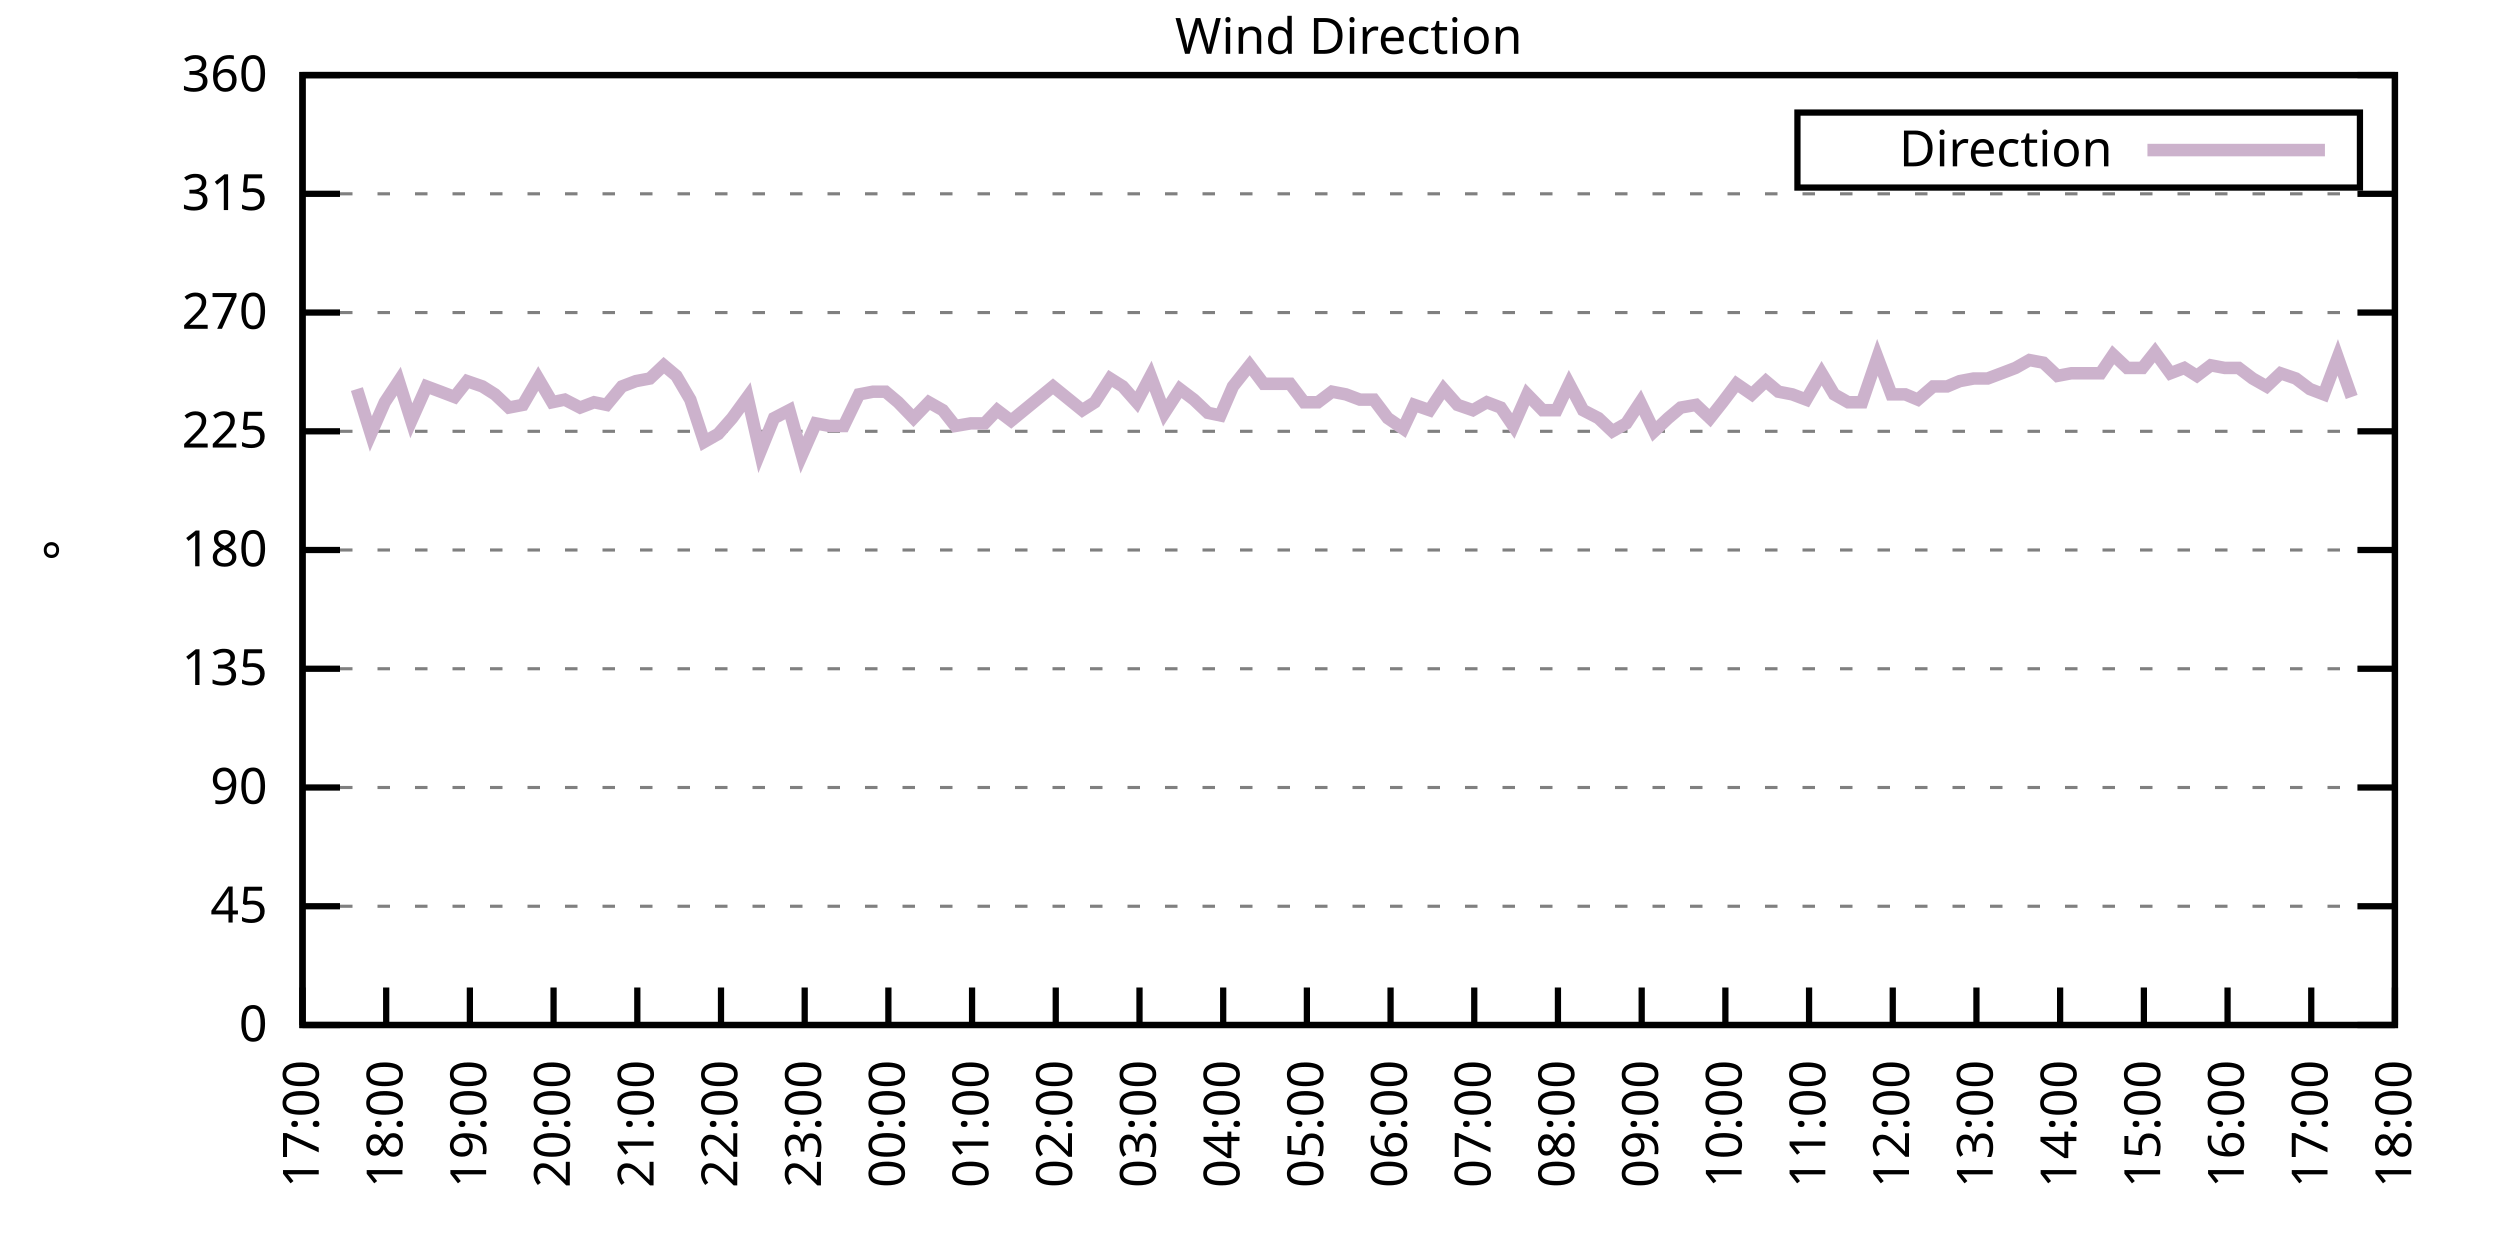
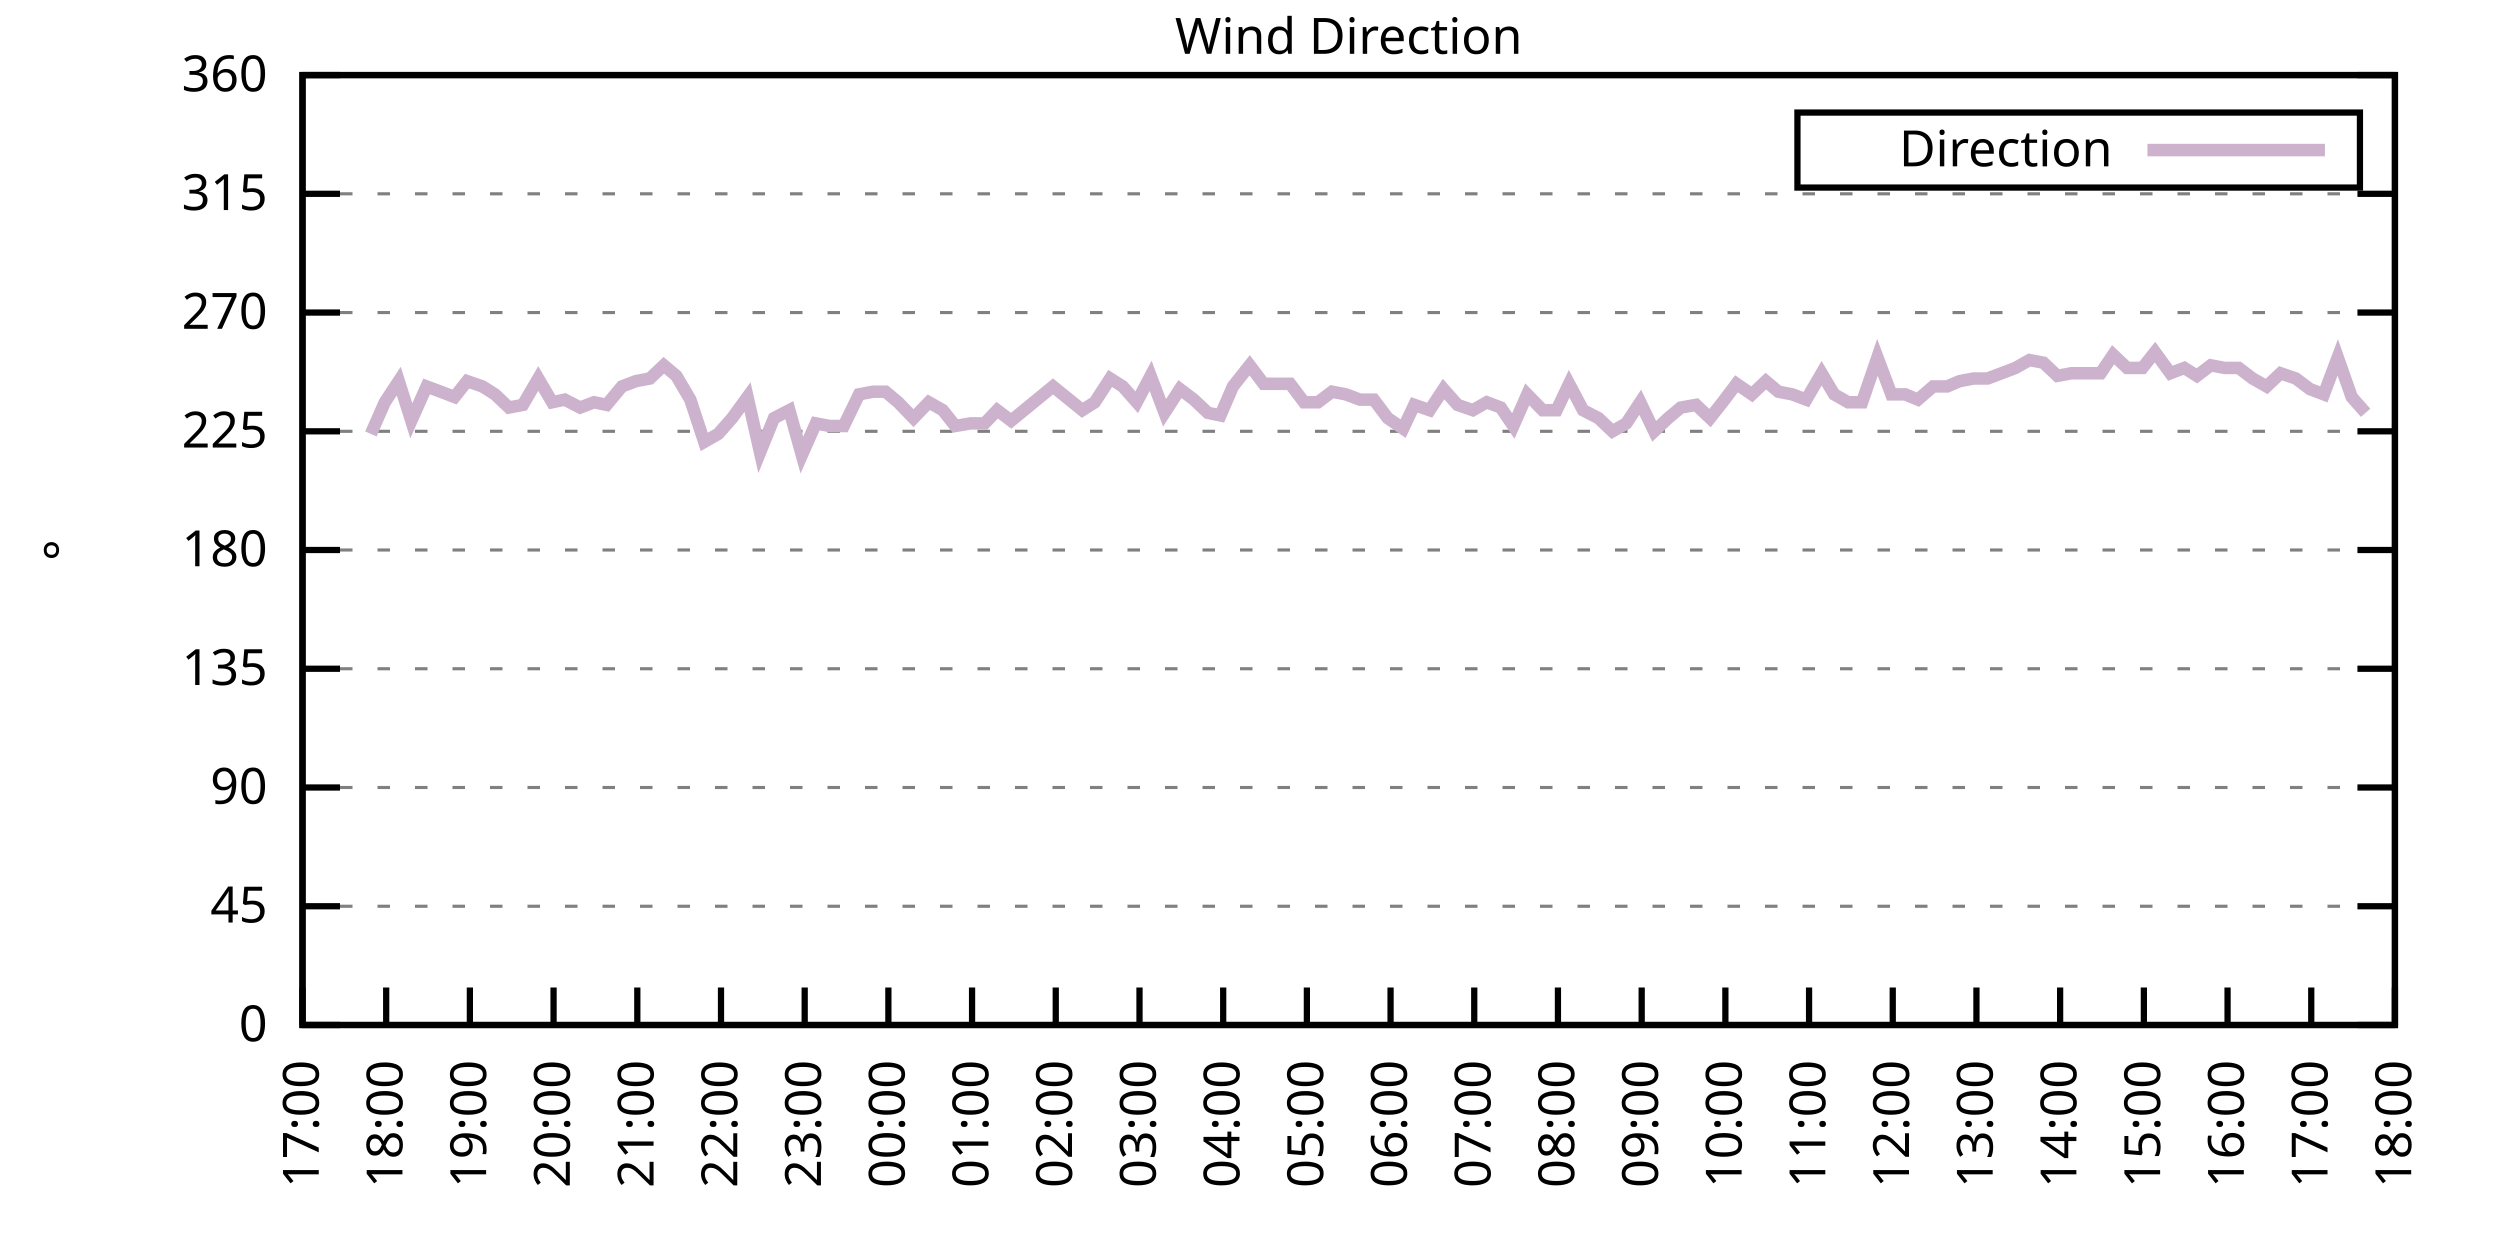
<svg xmlns="http://www.w3.org/2000/svg" xmlns:xlink="http://www.w3.org/1999/xlink" width="400" height="200" viewBox="0 0 400 200">
  <g id="gnuplot_canvas">
    <rect x="0" y="0" width="400" height="200" fill="none" />
    <defs>
      <circle id="gpDot" r="0.5" stroke-width="0.5" stroke="currentColor" />
      <path id="gpPt0" stroke-width="0.333" stroke="currentColor" d="M-1,0 h2 M0,-1 v2" />
      <path id="gpPt1" stroke-width="0.333" stroke="currentColor" d="M-1,-1 L1,1 M1,-1 L-1,1" />
      <path id="gpPt2" stroke-width="0.333" stroke="currentColor" d="M-1,0 L1,0 M0,-1 L0,1 M-1,-1 L1,1 M-1,1 L1,-1" />
      <rect id="gpPt3" stroke-width="0.333" stroke="currentColor" x="-1" y="-1" width="2" height="2" />
      <rect id="gpPt4" stroke-width="0.333" stroke="currentColor" fill="currentColor" x="-1" y="-1" width="2" height="2" />
      <circle id="gpPt5" stroke-width="0.333" stroke="currentColor" cx="0" cy="0" r="1" />
      <use xlink:href="#gpPt5" id="gpPt6" fill="currentColor" stroke="none" />
      <path id="gpPt7" stroke-width="0.333" stroke="currentColor" d="M0,-1.33 L-1.33,0.67 L1.33,0.67 z" />
      <use xlink:href="#gpPt7" id="gpPt8" fill="currentColor" stroke="none" />
      <use xlink:href="#gpPt7" id="gpPt9" stroke="currentColor" transform="rotate(180)" />
      <use xlink:href="#gpPt9" id="gpPt10" fill="currentColor" stroke="none" />
      <use xlink:href="#gpPt3" id="gpPt11" stroke="currentColor" transform="rotate(45)" />
      <use xlink:href="#gpPt11" id="gpPt12" fill="currentColor" stroke="none" />
      <path id="gpPt13" stroke-width="0.333" stroke="currentColor" d="M0,1.330 L1.265,0.411 L0.782,-1.067 L-0.782,-1.076 L-1.265,0.411 z" />
      <use xlink:href="#gpPt13" id="gpPt14" fill="currentColor" stroke="none" />
      <filter id="textbox" filterUnits="objectBoundingBox" x="0" y="0" height="1" width="1">
        <feFlood flood-color="white" flood-opacity="1" result="bgnd" />
        <feComposite in="SourceGraphic" in2="bgnd" operator="atop" />
      </filter>
      <filter id="greybox" filterUnits="objectBoundingBox" x="0" y="0" height="1" width="1">
        <feFlood flood-color="lightgrey" flood-opacity="1" result="grey" />
        <feComposite in="SourceGraphic" in2="grey" operator="atop" />
      </filter>
    </defs>
    <g fill="none" color="white" stroke="currentColor" stroke-width="1.00" stroke-linecap="butt" stroke-linejoin="miter">
</g>
    <g fill="none" color="black" stroke="currentColor" stroke-width="1.00" stroke-linecap="butt" stroke-linejoin="miter">
      <g stroke="none" shape-rendering="crispEdges">
        <polygon fill="rgb(255, 255, 255)" points="48.40,164.00 383.18,164.00 383.18,12.02 48.40,12.02 " />
      </g>
    </g>
    <g fill="none" color="black" stroke="currentColor" stroke-width="1.00" stroke-linecap="butt" stroke-linejoin="miter">
</g>
    <g fill="none" color="black" stroke="black" stroke-width="0.50" stroke-linecap="butt" stroke-linejoin="miter">
</g>
    <g fill="none" color="gray" stroke="currentColor" stroke-width="0.50" stroke-linecap="butt" stroke-linejoin="miter">
      <path stroke="gray" stroke-dasharray="2,4" class="gridline" d="M48.40,164.00 L383.19,164.00  " />
    </g>
    <g fill="none" color="gray" stroke="gray" stroke-width="1.00" stroke-linecap="butt" stroke-linejoin="miter">
</g>
    <g fill="none" color="black" stroke="currentColor" stroke-width="1.00" stroke-linecap="butt" stroke-linejoin="miter">
      <path stroke="black" d="M48.40,164.00 L54.40,164.00 M383.19,164.00 L377.19,164.00  " />
      <g transform="translate(42.80,166.60)" stroke="none" fill="black" font-family="Sans" font-size="8.00" text-anchor="end">
        <text>
          <tspan font-family="Sans"> 0</tspan>
        </text>
      </g>
    </g>
    <g fill="none" color="black" stroke="currentColor" stroke-width="1.00" stroke-linecap="butt" stroke-linejoin="miter">
</g>
    <g fill="none" color="black" stroke="black" stroke-width="0.50" stroke-linecap="butt" stroke-linejoin="miter">
</g>
    <g fill="none" color="gray" stroke="currentColor" stroke-width="0.50" stroke-linecap="butt" stroke-linejoin="miter">
      <path stroke="gray" stroke-dasharray="2,4" class="gridline" d="M48.40,145.00 L383.19,145.00  " />
    </g>
    <g fill="none" color="gray" stroke="gray" stroke-width="1.00" stroke-linecap="butt" stroke-linejoin="miter">
</g>
    <g fill="none" color="black" stroke="currentColor" stroke-width="1.00" stroke-linecap="butt" stroke-linejoin="miter">
      <path stroke="black" d="M48.40,145.00 L54.40,145.00 M383.19,145.00 L377.19,145.00  " />
      <g transform="translate(42.80,147.60)" stroke="none" fill="black" font-family="Sans" font-size="8.00" text-anchor="end">
        <text>
          <tspan font-family="Sans"> 45</tspan>
        </text>
      </g>
    </g>
    <g fill="none" color="black" stroke="currentColor" stroke-width="1.00" stroke-linecap="butt" stroke-linejoin="miter">
</g>
    <g fill="none" color="black" stroke="black" stroke-width="0.50" stroke-linecap="butt" stroke-linejoin="miter">
</g>
    <g fill="none" color="gray" stroke="currentColor" stroke-width="0.50" stroke-linecap="butt" stroke-linejoin="miter">
      <path stroke="gray" stroke-dasharray="2,4" class="gridline" d="M48.40,126.00 L383.19,126.00  " />
    </g>
    <g fill="none" color="gray" stroke="gray" stroke-width="1.00" stroke-linecap="butt" stroke-linejoin="miter">
</g>
    <g fill="none" color="black" stroke="currentColor" stroke-width="1.00" stroke-linecap="butt" stroke-linejoin="miter">
      <path stroke="black" d="M48.40,126.00 L54.40,126.00 M383.19,126.00 L377.19,126.00  " />
      <g transform="translate(42.80,128.60)" stroke="none" fill="black" font-family="Sans" font-size="8.00" text-anchor="end">
        <text>
          <tspan font-family="Sans"> 90</tspan>
        </text>
      </g>
    </g>
    <g fill="none" color="black" stroke="currentColor" stroke-width="1.00" stroke-linecap="butt" stroke-linejoin="miter">
</g>
    <g fill="none" color="black" stroke="black" stroke-width="0.50" stroke-linecap="butt" stroke-linejoin="miter">
</g>
    <g fill="none" color="gray" stroke="currentColor" stroke-width="0.50" stroke-linecap="butt" stroke-linejoin="miter">
      <path stroke="gray" stroke-dasharray="2,4" class="gridline" d="M48.40,107.00 L383.19,107.00  " />
    </g>
    <g fill="none" color="gray" stroke="gray" stroke-width="1.00" stroke-linecap="butt" stroke-linejoin="miter">
</g>
    <g fill="none" color="black" stroke="currentColor" stroke-width="1.00" stroke-linecap="butt" stroke-linejoin="miter">
      <path stroke="black" d="M48.40,107.00 L54.40,107.00 M383.19,107.00 L377.19,107.00  " />
      <g transform="translate(42.80,109.60)" stroke="none" fill="black" font-family="Sans" font-size="8.00" text-anchor="end">
        <text>
          <tspan font-family="Sans"> 135</tspan>
        </text>
      </g>
    </g>
    <g fill="none" color="black" stroke="currentColor" stroke-width="1.00" stroke-linecap="butt" stroke-linejoin="miter">
</g>
    <g fill="none" color="black" stroke="black" stroke-width="0.50" stroke-linecap="butt" stroke-linejoin="miter">
</g>
    <g fill="none" color="gray" stroke="currentColor" stroke-width="0.50" stroke-linecap="butt" stroke-linejoin="miter">
      <path stroke="gray" stroke-dasharray="2,4" class="gridline" d="M48.40,88.00 L383.19,88.00  " />
    </g>
    <g fill="none" color="gray" stroke="gray" stroke-width="1.00" stroke-linecap="butt" stroke-linejoin="miter">
</g>
    <g fill="none" color="black" stroke="currentColor" stroke-width="1.00" stroke-linecap="butt" stroke-linejoin="miter">
      <path stroke="black" d="M48.40,88.00 L54.40,88.00 M383.19,88.00 L377.19,88.00  " />
      <g transform="translate(42.80,90.60)" stroke="none" fill="black" font-family="Sans" font-size="8.00" text-anchor="end">
        <text>
          <tspan font-family="Sans"> 180</tspan>
        </text>
      </g>
    </g>
    <g fill="none" color="black" stroke="currentColor" stroke-width="1.00" stroke-linecap="butt" stroke-linejoin="miter">
</g>
    <g fill="none" color="black" stroke="black" stroke-width="0.50" stroke-linecap="butt" stroke-linejoin="miter">
</g>
    <g fill="none" color="gray" stroke="currentColor" stroke-width="0.50" stroke-linecap="butt" stroke-linejoin="miter">
      <path stroke="gray" stroke-dasharray="2,4" class="gridline" d="M48.40,69.01 L383.19,69.01  " />
    </g>
    <g fill="none" color="gray" stroke="gray" stroke-width="1.00" stroke-linecap="butt" stroke-linejoin="miter">
</g>
    <g fill="none" color="black" stroke="currentColor" stroke-width="1.00" stroke-linecap="butt" stroke-linejoin="miter">
      <path stroke="black" d="M48.40,69.01 L54.40,69.01 M383.19,69.01 L377.19,69.01  " />
      <g transform="translate(42.80,71.61)" stroke="none" fill="black" font-family="Sans" font-size="8.00" text-anchor="end">
        <text>
          <tspan font-family="Sans"> 225</tspan>
        </text>
      </g>
    </g>
    <g fill="none" color="black" stroke="currentColor" stroke-width="1.00" stroke-linecap="butt" stroke-linejoin="miter">
</g>
    <g fill="none" color="black" stroke="black" stroke-width="0.50" stroke-linecap="butt" stroke-linejoin="miter">
</g>
    <g fill="none" color="gray" stroke="currentColor" stroke-width="0.50" stroke-linecap="butt" stroke-linejoin="miter">
      <path stroke="gray" stroke-dasharray="2,4" class="gridline" d="M48.40,50.01 L383.19,50.01  " />
    </g>
    <g fill="none" color="gray" stroke="gray" stroke-width="1.00" stroke-linecap="butt" stroke-linejoin="miter">
</g>
    <g fill="none" color="black" stroke="currentColor" stroke-width="1.00" stroke-linecap="butt" stroke-linejoin="miter">
      <path stroke="black" d="M48.40,50.01 L54.40,50.01 M383.19,50.01 L377.19,50.01  " />
      <g transform="translate(42.80,52.61)" stroke="none" fill="black" font-family="Sans" font-size="8.00" text-anchor="end">
        <text>
          <tspan font-family="Sans"> 270</tspan>
        </text>
      </g>
    </g>
    <g fill="none" color="black" stroke="currentColor" stroke-width="1.00" stroke-linecap="butt" stroke-linejoin="miter">
</g>
    <g fill="none" color="black" stroke="black" stroke-width="0.50" stroke-linecap="butt" stroke-linejoin="miter">
</g>
    <g fill="none" color="gray" stroke="currentColor" stroke-width="0.50" stroke-linecap="butt" stroke-linejoin="miter">
      <path stroke="gray" stroke-dasharray="2,4" class="gridline" d="M48.40,31.01 L383.19,31.01  " />
    </g>
    <g fill="none" color="gray" stroke="gray" stroke-width="1.00" stroke-linecap="butt" stroke-linejoin="miter">
</g>
    <g fill="none" color="black" stroke="currentColor" stroke-width="1.00" stroke-linecap="butt" stroke-linejoin="miter">
      <path stroke="black" d="M48.40,31.01 L54.40,31.01 M383.19,31.01 L377.19,31.01  " />
      <g transform="translate(42.80,33.61)" stroke="none" fill="black" font-family="Sans" font-size="8.00" text-anchor="end">
        <text>
          <tspan font-family="Sans"> 315</tspan>
        </text>
      </g>
    </g>
    <g fill="none" color="black" stroke="currentColor" stroke-width="1.00" stroke-linecap="butt" stroke-linejoin="miter">
</g>
    <g fill="none" color="black" stroke="black" stroke-width="0.50" stroke-linecap="butt" stroke-linejoin="miter">
</g>
    <g fill="none" color="gray" stroke="currentColor" stroke-width="0.50" stroke-linecap="butt" stroke-linejoin="miter">
      <path stroke="gray" stroke-dasharray="2,4" class="gridline" d="M48.40,12.01 L383.19,12.01  " />
    </g>
    <g fill="none" color="gray" stroke="gray" stroke-width="1.00" stroke-linecap="butt" stroke-linejoin="miter">
</g>
    <g fill="none" color="black" stroke="currentColor" stroke-width="1.00" stroke-linecap="butt" stroke-linejoin="miter">
      <path stroke="black" d="M48.40,12.01 L54.40,12.01 M383.19,12.01 L377.19,12.01  " />
      <g transform="translate(42.80,14.61)" stroke="none" fill="black" font-family="Sans" font-size="8.00" text-anchor="end">
        <text>
          <tspan font-family="Sans"> 360</tspan>
        </text>
      </g>
    </g>
    <g fill="none" color="black" stroke="currentColor" stroke-width="1.00" stroke-linecap="butt" stroke-linejoin="miter">
      <path stroke="black" d="M48.40,164.00 L48.40,158.00  " />
      <g transform="translate(51.00,169.60) rotate(270.00)" stroke="none" fill="black" font-family="Sans" font-size="8.00" text-anchor="end">
        <text>
          <tspan font-family="Sans">17:00</tspan>
        </text>
      </g>
    </g>
    <g fill="none" color="black" stroke="currentColor" stroke-width="1.00" stroke-linecap="butt" stroke-linejoin="miter">
      <path stroke="black" d="M61.79,164.00 L61.79,158.00  " />
      <g transform="translate(64.39,169.60) rotate(270.00)" stroke="none" fill="black" font-family="Sans" font-size="8.00" text-anchor="end">
        <text>
          <tspan font-family="Sans">18:00</tspan>
        </text>
      </g>
    </g>
    <g fill="none" color="black" stroke="currentColor" stroke-width="1.00" stroke-linecap="butt" stroke-linejoin="miter">
      <path stroke="black" d="M75.18,164.00 L75.18,158.00  " />
      <g transform="translate(77.78,169.60) rotate(270.00)" stroke="none" fill="black" font-family="Sans" font-size="8.00" text-anchor="end">
        <text>
          <tspan font-family="Sans">19:00</tspan>
        </text>
      </g>
    </g>
    <g fill="none" color="black" stroke="currentColor" stroke-width="1.00" stroke-linecap="butt" stroke-linejoin="miter">
      <path stroke="black" d="M88.57,164.00 L88.57,158.00  " />
      <g transform="translate(91.17,169.60) rotate(270.00)" stroke="none" fill="black" font-family="Sans" font-size="8.00" text-anchor="end">
        <text>
          <tspan font-family="Sans">20:00</tspan>
        </text>
      </g>
    </g>
    <g fill="none" color="black" stroke="currentColor" stroke-width="1.00" stroke-linecap="butt" stroke-linejoin="miter">
      <path stroke="black" d="M101.97,164.00 L101.97,158.00  " />
      <g transform="translate(104.57,169.60) rotate(270.00)" stroke="none" fill="black" font-family="Sans" font-size="8.00" text-anchor="end">
        <text>
          <tspan font-family="Sans">21:00</tspan>
        </text>
      </g>
    </g>
    <g fill="none" color="black" stroke="currentColor" stroke-width="1.00" stroke-linecap="butt" stroke-linejoin="miter">
      <path stroke="black" d="M115.36,164.00 L115.36,158.00  " />
      <g transform="translate(117.96,169.60) rotate(270.00)" stroke="none" fill="black" font-family="Sans" font-size="8.00" text-anchor="end">
        <text>
          <tspan font-family="Sans">22:00</tspan>
        </text>
      </g>
    </g>
    <g fill="none" color="black" stroke="currentColor" stroke-width="1.00" stroke-linecap="butt" stroke-linejoin="miter">
      <path stroke="black" d="M128.75,164.00 L128.75,158.00  " />
      <g transform="translate(131.35,169.60) rotate(270.00)" stroke="none" fill="black" font-family="Sans" font-size="8.00" text-anchor="end">
        <text>
          <tspan font-family="Sans">23:00</tspan>
        </text>
      </g>
    </g>
    <g fill="none" color="black" stroke="currentColor" stroke-width="1.00" stroke-linecap="butt" stroke-linejoin="miter">
      <path stroke="black" d="M142.14,164.00 L142.14,158.00  " />
      <g transform="translate(144.74,169.60) rotate(270.00)" stroke="none" fill="black" font-family="Sans" font-size="8.00" text-anchor="end">
        <text>
          <tspan font-family="Sans">00:00</tspan>
        </text>
      </g>
    </g>
    <g fill="none" color="black" stroke="currentColor" stroke-width="1.00" stroke-linecap="butt" stroke-linejoin="miter">
      <path stroke="black" d="M155.53,164.00 L155.53,158.00  " />
      <g transform="translate(158.13,169.60) rotate(270.00)" stroke="none" fill="black" font-family="Sans" font-size="8.00" text-anchor="end">
        <text>
          <tspan font-family="Sans">01:00</tspan>
        </text>
      </g>
    </g>
    <g fill="none" color="black" stroke="currentColor" stroke-width="1.00" stroke-linecap="butt" stroke-linejoin="miter">
      <path stroke="black" d="M168.92,164.00 L168.92,158.00  " />
      <g transform="translate(171.52,169.60) rotate(270.00)" stroke="none" fill="black" font-family="Sans" font-size="8.00" text-anchor="end">
        <text>
          <tspan font-family="Sans">02:00</tspan>
        </text>
      </g>
    </g>
    <g fill="none" color="black" stroke="currentColor" stroke-width="1.00" stroke-linecap="butt" stroke-linejoin="miter">
      <path stroke="black" d="M182.32,164.00 L182.32,158.00  " />
      <g transform="translate(184.92,169.60) rotate(270.00)" stroke="none" fill="black" font-family="Sans" font-size="8.00" text-anchor="end">
        <text>
          <tspan font-family="Sans">03:00</tspan>
        </text>
      </g>
    </g>
    <g fill="none" color="black" stroke="currentColor" stroke-width="1.00" stroke-linecap="butt" stroke-linejoin="miter">
      <path stroke="black" d="M195.71,164.00 L195.71,158.00  " />
      <g transform="translate(198.31,169.60) rotate(270.00)" stroke="none" fill="black" font-family="Sans" font-size="8.00" text-anchor="end">
        <text>
          <tspan font-family="Sans">04:00</tspan>
        </text>
      </g>
    </g>
    <g fill="none" color="black" stroke="currentColor" stroke-width="1.00" stroke-linecap="butt" stroke-linejoin="miter">
      <path stroke="black" d="M209.10,164.00 L209.10,158.00  " />
      <g transform="translate(211.70,169.60) rotate(270.00)" stroke="none" fill="black" font-family="Sans" font-size="8.00" text-anchor="end">
        <text>
          <tspan font-family="Sans">05:00</tspan>
        </text>
      </g>
    </g>
    <g fill="none" color="black" stroke="currentColor" stroke-width="1.00" stroke-linecap="butt" stroke-linejoin="miter">
      <path stroke="black" d="M222.49,164.00 L222.49,158.00  " />
      <g transform="translate(225.09,169.60) rotate(270.00)" stroke="none" fill="black" font-family="Sans" font-size="8.00" text-anchor="end">
        <text>
          <tspan font-family="Sans">06:00</tspan>
        </text>
      </g>
    </g>
    <g fill="none" color="black" stroke="currentColor" stroke-width="1.00" stroke-linecap="butt" stroke-linejoin="miter">
      <path stroke="black" d="M235.88,164.00 L235.88,158.00  " />
      <g transform="translate(238.48,169.60) rotate(270.00)" stroke="none" fill="black" font-family="Sans" font-size="8.00" text-anchor="end">
        <text>
          <tspan font-family="Sans">07:00</tspan>
        </text>
      </g>
    </g>
    <g fill="none" color="black" stroke="currentColor" stroke-width="1.00" stroke-linecap="butt" stroke-linejoin="miter">
      <path stroke="black" d="M249.27,164.00 L249.27,158.00  " />
      <g transform="translate(251.87,169.60) rotate(270.00)" stroke="none" fill="black" font-family="Sans" font-size="8.00" text-anchor="end">
        <text>
          <tspan font-family="Sans">08:00</tspan>
        </text>
      </g>
    </g>
    <g fill="none" color="black" stroke="currentColor" stroke-width="1.00" stroke-linecap="butt" stroke-linejoin="miter">
      <path stroke="black" d="M262.67,164.00 L262.67,158.00  " />
      <g transform="translate(265.27,169.60) rotate(270.00)" stroke="none" fill="black" font-family="Sans" font-size="8.00" text-anchor="end">
        <text>
          <tspan font-family="Sans">09:00</tspan>
        </text>
      </g>
    </g>
    <g fill="none" color="black" stroke="currentColor" stroke-width="1.00" stroke-linecap="butt" stroke-linejoin="miter">
      <path stroke="black" d="M276.06,164.00 L276.06,158.00  " />
      <g transform="translate(278.66,169.60) rotate(270.00)" stroke="none" fill="black" font-family="Sans" font-size="8.00" text-anchor="end">
        <text>
          <tspan font-family="Sans">10:00</tspan>
        </text>
      </g>
    </g>
    <g fill="none" color="black" stroke="currentColor" stroke-width="1.00" stroke-linecap="butt" stroke-linejoin="miter">
      <path stroke="black" d="M289.45,164.00 L289.45,158.00  " />
      <g transform="translate(292.05,169.60) rotate(270.00)" stroke="none" fill="black" font-family="Sans" font-size="8.00" text-anchor="end">
        <text>
          <tspan font-family="Sans">11:00</tspan>
        </text>
      </g>
    </g>
    <g fill="none" color="black" stroke="currentColor" stroke-width="1.00" stroke-linecap="butt" stroke-linejoin="miter">
      <path stroke="black" d="M302.84,164.00 L302.84,158.00  " />
      <g transform="translate(305.44,169.60) rotate(270.00)" stroke="none" fill="black" font-family="Sans" font-size="8.00" text-anchor="end">
        <text>
          <tspan font-family="Sans">12:00</tspan>
        </text>
      </g>
    </g>
    <g fill="none" color="black" stroke="currentColor" stroke-width="1.00" stroke-linecap="butt" stroke-linejoin="miter">
      <path stroke="black" d="M316.23,164.00 L316.23,158.00  " />
      <g transform="translate(318.83,169.60) rotate(270.00)" stroke="none" fill="black" font-family="Sans" font-size="8.00" text-anchor="end">
        <text>
          <tspan font-family="Sans">13:00</tspan>
        </text>
      </g>
    </g>
    <g fill="none" color="black" stroke="currentColor" stroke-width="1.00" stroke-linecap="butt" stroke-linejoin="miter">
      <path stroke="black" d="M329.62,164.00 L329.62,158.00  " />
      <g transform="translate(332.22,169.60) rotate(270.00)" stroke="none" fill="black" font-family="Sans" font-size="8.00" text-anchor="end">
        <text>
          <tspan font-family="Sans">14:00</tspan>
        </text>
      </g>
    </g>
    <g fill="none" color="black" stroke="currentColor" stroke-width="1.00" stroke-linecap="butt" stroke-linejoin="miter">
      <path stroke="black" d="M343.02,164.00 L343.02,158.00  " />
      <g transform="translate(345.62,169.60) rotate(270.00)" stroke="none" fill="black" font-family="Sans" font-size="8.00" text-anchor="end">
        <text>
          <tspan font-family="Sans">15:00</tspan>
        </text>
      </g>
    </g>
    <g fill="none" color="black" stroke="currentColor" stroke-width="1.00" stroke-linecap="butt" stroke-linejoin="miter">
      <path stroke="black" d="M356.41,164.00 L356.41,158.00  " />
      <g transform="translate(359.01,169.60) rotate(270.00)" stroke="none" fill="black" font-family="Sans" font-size="8.00" text-anchor="end">
        <text>
          <tspan font-family="Sans">16:00</tspan>
        </text>
      </g>
    </g>
    <g fill="none" color="black" stroke="currentColor" stroke-width="1.00" stroke-linecap="butt" stroke-linejoin="miter">
      <path stroke="black" d="M369.80,164.00 L369.80,158.00  " />
      <g transform="translate(372.40,169.60) rotate(270.00)" stroke="none" fill="black" font-family="Sans" font-size="8.00" text-anchor="end">
        <text>
          <tspan font-family="Sans">17:00</tspan>
        </text>
      </g>
    </g>
    <g fill="none" color="black" stroke="currentColor" stroke-width="1.00" stroke-linecap="butt" stroke-linejoin="miter">
      <path stroke="black" d="M383.19,164.00 L383.19,158.00  " />
      <g transform="translate(385.79,169.60) rotate(270.00)" stroke="none" fill="black" font-family="Sans" font-size="8.00" text-anchor="end">
        <text>
          <tspan font-family="Sans">18:00</tspan>
        </text>
      </g>
    </g>
    <g fill="none" color="black" stroke="currentColor" stroke-width="1.00" stroke-linecap="butt" stroke-linejoin="miter">
</g>
    <g fill="none" color="black" stroke="currentColor" stroke-width="1.00" stroke-linecap="butt" stroke-linejoin="miter">
      <path stroke="black" d="M48.40,12.01 L48.40,164.00 L383.19,164.00 L383.19,12.01 L48.40,12.01 Z  " />
    </g>
    <g fill="none" color="black" stroke="currentColor" stroke-width="1.00" stroke-linecap="butt" stroke-linejoin="miter">
</g>
    <g fill="none" color="black" stroke="currentColor" stroke-width="1.00" stroke-linecap="butt" stroke-linejoin="miter">
      <path stroke="black" d="M287.59,30.01 L287.59,18.01 L377.59,18.01 L377.59,30.01 L287.59,30.01 Z  " />
    </g>
    <g id="Wind_direction_plot_1">
      <g fill="none" color="white" stroke="black" stroke-width="2.00" stroke-linecap="butt" stroke-linejoin="miter">
</g>
      <g fill="none" color="black" stroke="currentColor" stroke-width="2.00" stroke-linecap="butt" stroke-linejoin="miter">
        <g transform="translate(337.99,26.61)" stroke="none" fill="black" font-family="Sans" font-size="8.00" text-anchor="end">
          <text>
            <tspan font-family="Sans">Direction</tspan>
          </text>
        </g>
      </g>
      <g fill="none" color="black" stroke="currentColor" stroke-width="2.00" stroke-linecap="butt" stroke-linejoin="miter">
-         <path stroke="rgb(204, 178, 204)" d="M343.59,24.01 L371.99,24.01 M57.10,62.25 L59.34,69.43 L61.57,64.36 L63.80,60.98 L65.81,67.32 L68.26,61.83   L70.50,62.67 L72.73,63.52 L74.74,60.98 L77.19,61.83 L79.20,63.10 L81.43,65.21 L83.66,64.78 L86.12,60.56   L88.35,64.36 L90.36,63.94 L92.82,65.21 L95.05,64.36 L97.06,64.78 L99.51,61.83 L101.74,60.98 L103.98,60.56   L106.21,58.45 L108.22,60.14 L110.45,63.94 L112.68,70.70 L114.91,69.43 L117.14,66.90 L119.60,63.52 L121.61,72.38   L123.84,66.90 L126.29,65.63 L128.30,72.81 L130.54,67.74 L132.77,68.16 L135.00,68.16 L137.45,63.10 L139.69,62.67   L141.69,62.67 L143.70,64.36 L146.16,66.90 L148.61,64.36 L150.85,65.63 L152.85,68.16 L155.31,67.74 L157.54,67.74   L159.55,65.63 L161.78,67.32 L168.48,61.83 L173.17,65.63 L175.17,64.36 L177.63,60.56 L179.64,61.83 L181.87,64.36   L184.10,60.14 L186.33,66.05 L188.79,62.25 L191.02,63.94 L193.25,66.05 L195.26,66.47 L197.27,61.83 L199.95,58.45   L202.18,61.41 L204.19,61.41 L206.42,61.41 L208.65,64.36 L210.88,64.36 L213.12,62.67 L215.35,63.10 L217.58,63.94   L219.81,63.94 L222.04,66.90 L224.50,68.58 L226.29,64.78 L228.74,65.63 L230.97,62.25 L233.20,64.78 L235.66,65.63   L237.89,64.36 L240.12,65.21 L242.13,68.16 L244.36,63.10 L246.82,65.63 L249.05,65.63 L251.06,61.41 L253.29,65.63   L255.75,66.90 L257.98,69.01 L260.21,67.74 L262.44,64.36 L264.67,69.01 L266.91,66.90 L268.92,65.21 L271.37,64.78   L273.60,66.90 L275.61,64.36 L277.84,61.41 L280.30,63.10 L282.53,60.98 L284.54,62.67 L286.77,63.10 L289.00,63.94   L291.46,59.72 L293.47,63.10 L295.70,64.36 L297.93,64.36 L300.39,57.18 L302.62,63.10 L304.85,63.10 L306.86,63.94   L309.31,61.83 L311.54,61.83 L313.55,60.98 L315.79,60.56 L318.02,60.56 L320.25,59.72 L322.48,58.87 L324.71,57.61   L326.95,58.03 L329.18,60.14 L331.41,59.72 L333.86,59.72 L336.10,59.72 L338.10,56.76 L340.34,58.87 L342.79,58.87   L344.80,56.34 L347.26,59.72 L349.49,58.87 L351.50,60.14 L353.73,58.45 L355.96,58.87 L358.19,58.87 L360.42,60.56   L362.66,61.83 L364.89,59.72 L367.34,60.56 L369.58,62.25 L371.81,63.10 L374.04,57.18 L376.27,63.52  " />
+         <path stroke="rgb(204, 178, 204)" d="M343.59,24.01 L371.99,24.01 M59.34,69.43 L61.57,64.36 L63.80,60.98 L65.81,67.32 L68.26,61.83 L70.50,62.67   L72.73,63.52 L74.74,60.98 L77.19,61.83 L79.20,63.10 L81.43,65.21 L83.66,64.78 L86.12,60.56 L88.35,64.36   L90.36,63.94 L92.82,65.21 L95.05,64.36 L97.06,64.78 L99.51,61.83 L101.74,60.98 L103.98,60.56 L106.21,58.45   L108.22,60.14 L110.45,63.94 L112.68,70.70 L114.91,69.43 L117.14,66.90 L119.60,63.52 L121.61,72.38 L123.84,66.90   L126.29,65.63 L128.30,72.81 L130.54,67.74 L132.77,68.16 L135.00,68.16 L137.45,63.10 L139.69,62.67 L141.69,62.67   L143.70,64.36 L146.16,66.90 L148.61,64.36 L150.85,65.63 L152.85,68.16 L155.31,67.74 L157.54,67.74 L159.55,65.63   L161.78,67.32 L168.48,61.83 L173.17,65.63 L175.17,64.36 L177.63,60.56 L179.64,61.83 L181.87,64.36 L184.10,60.14   L186.33,66.05 L188.79,62.25 L191.02,63.94 L193.25,66.05 L195.26,66.47 L197.27,61.83 L199.95,58.45 L202.18,61.41   L204.19,61.41 L206.42,61.41 L208.65,64.36 L210.88,64.36 L213.12,62.67 L215.35,63.10 L217.58,63.94 L219.81,63.94   L222.04,66.90 L224.50,68.58 L226.29,64.78 L228.74,65.63 L230.97,62.25 L233.20,64.78 L235.66,65.63 L237.89,64.36   L240.12,65.21 L242.13,68.16 L244.36,63.10 L246.82,65.63 L249.05,65.63 L251.06,61.41 L253.29,65.63 L255.75,66.90   L257.98,69.01 L260.21,67.74 L262.44,64.36 L264.67,69.01 L266.91,66.90 L268.92,65.21 L271.37,64.78 L273.60,66.90   L275.61,64.36 L277.84,61.41 L280.30,63.10 L282.53,60.98 L284.54,62.67 L286.77,63.10 L289.00,63.94 L291.46,59.72   L293.47,63.10 L295.70,64.36 L297.93,64.36 L300.39,57.18 L302.62,63.10 L304.85,63.10 L306.86,63.94 L309.31,61.83   L311.54,61.83 L313.55,60.98 L315.79,60.56 L318.02,60.56 L320.25,59.72 L322.48,58.87 L324.71,57.61 L326.95,58.03   L329.18,60.14 L331.41,59.72 L333.86,59.72 L336.10,59.72 L338.10,56.76 L340.34,58.87 L342.79,58.87 L344.80,56.34   L347.26,59.72 L349.49,58.87 L351.50,60.14 L353.73,58.45 L355.96,58.87 L358.19,58.87 L360.42,60.56 L362.66,61.83   L364.89,59.72 L367.34,60.56 L369.58,62.25 L371.81,63.10 L374.04,57.18 L376.27,63.52 L378.50,66.05  " />
      </g>
    </g>
    <g fill="none" color="black" stroke="currentColor" stroke-width="2.00" stroke-linecap="butt" stroke-linejoin="miter">
</g>
    <g fill="none" color="black" stroke="black" stroke-width="1.00" stroke-linecap="butt" stroke-linejoin="miter">
</g>
    <g fill="none" color="black" stroke="currentColor" stroke-width="1.00" stroke-linecap="butt" stroke-linejoin="miter">
      <path stroke="black" d="M48.40,12.01 L48.40,164.00 L383.19,164.00 L383.19,12.01 L48.40,12.01 Z  " />
      <g transform="translate(12.80,88.01) rotate(270.00)" stroke="none" fill="black" font-family="Sans" font-size="8.00" text-anchor="middle">
        <text>
          <tspan font-family="Sans">°</tspan>
        </text>
      </g>
    </g>
    <g fill="none" color="black" stroke="currentColor" stroke-width="1.00" stroke-linecap="butt" stroke-linejoin="miter">
</g>
    <g fill="none" color="black" stroke="currentColor" stroke-width="1.00" stroke-linecap="butt" stroke-linejoin="miter">
      <g transform="translate(215.79,8.61)" stroke="none" fill="black" font-family="Sans" font-size="8.00" text-anchor="middle">
        <text>
          <tspan font-family="Sans">Wind Direction</tspan>
        </text>
      </g>
    </g>
    <g fill="none" color="black" stroke="currentColor" stroke-width="1.00" stroke-linecap="butt" stroke-linejoin="miter">
</g>
  </g>
</svg>
